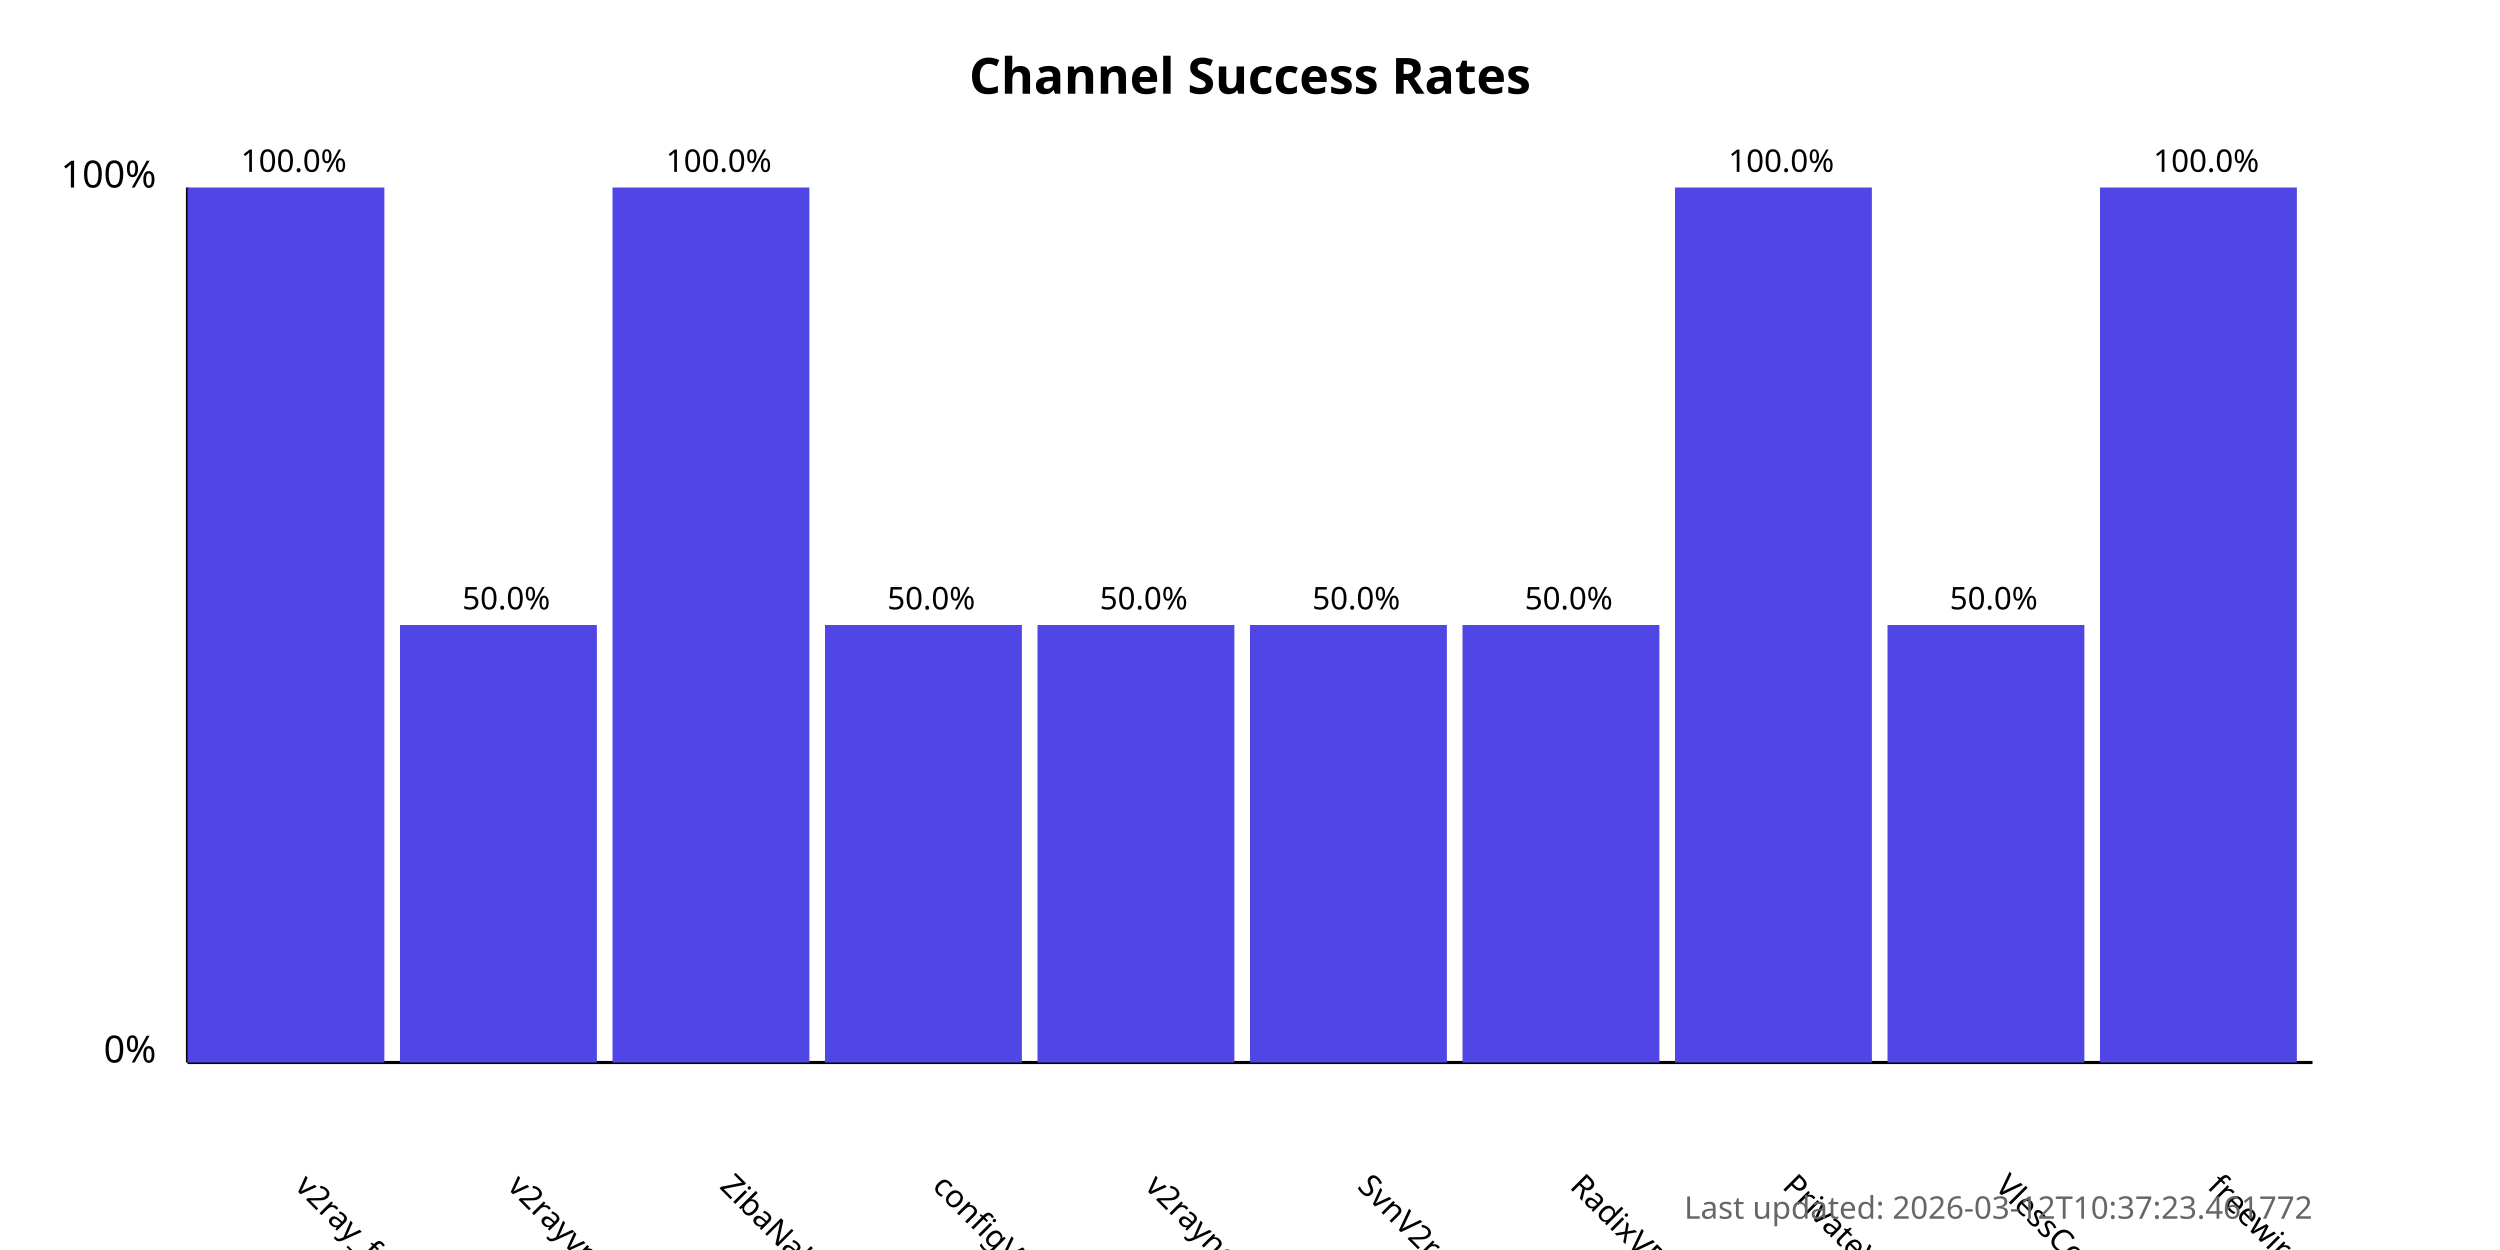
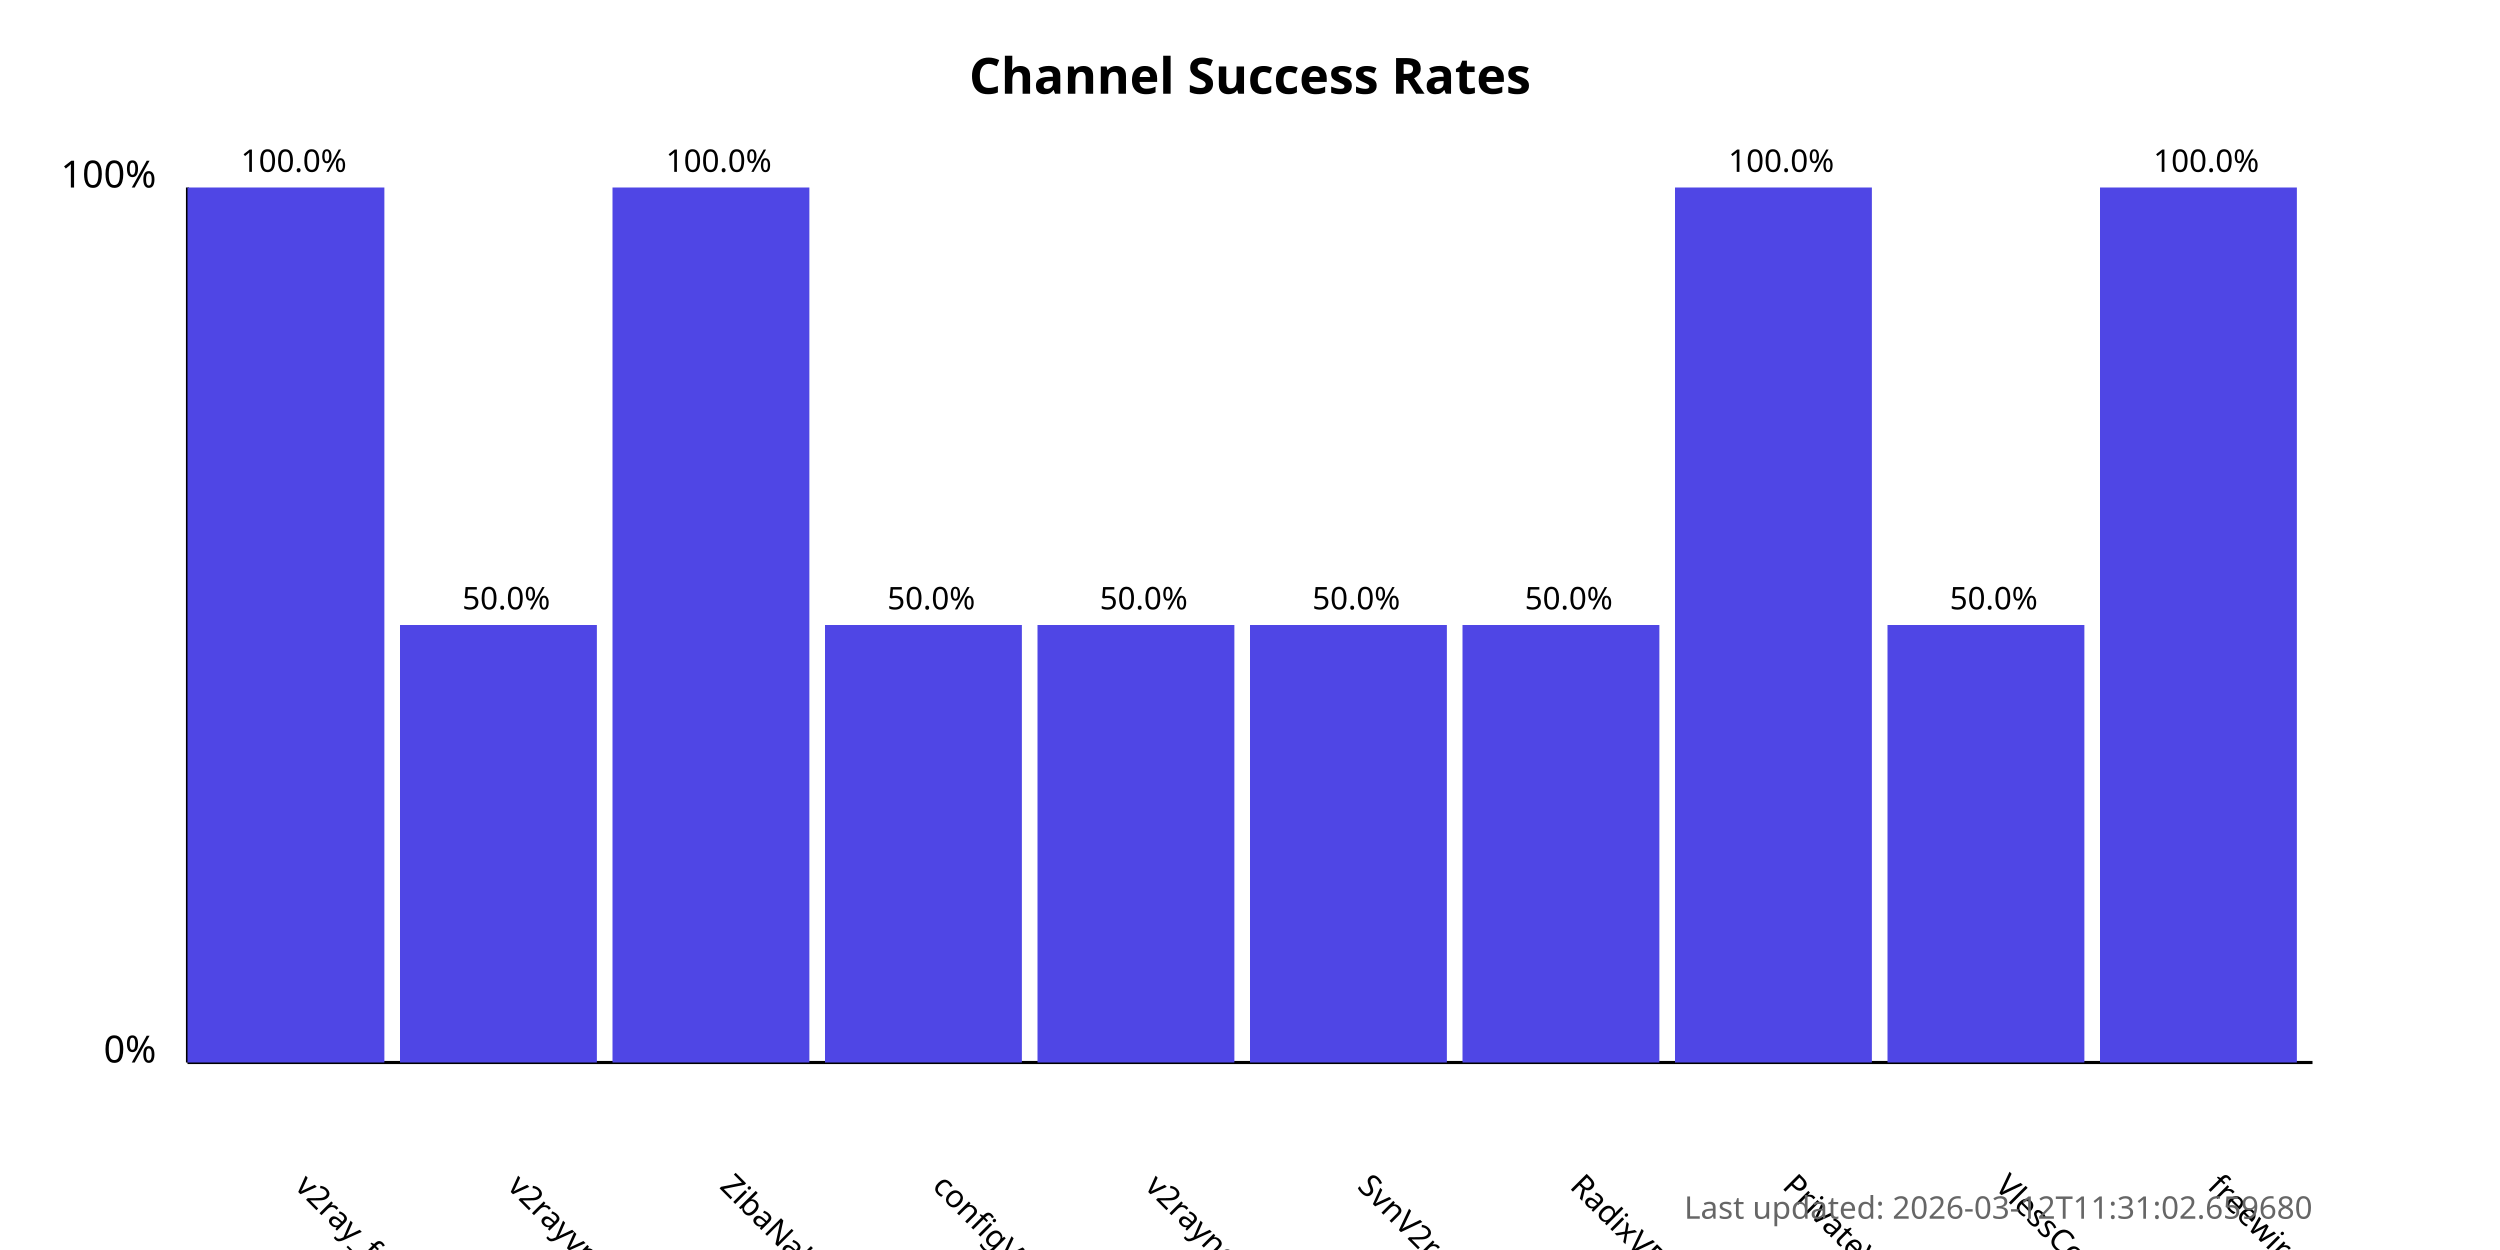
<svg xmlns="http://www.w3.org/2000/svg" width="800" height="400">
  <style>
            .chart-title { font: bold 16px sans-serif; }
            .axis-label { font: 12px sans-serif; }
            .tick-label { font: 10px sans-serif; }
            .bar { fill: #4f46e5; }
            .bar:hover { fill: #6366f1; }
            .timestamp { font: 10px sans-serif; fill: #666; }
        </style>
  <text x="400.0" y="30" text-anchor="middle" class="chart-title">
            Channel Success Rates
        </text>
  <line x1="60" y1="340" x2="60" y2="60" stroke="black" stroke-width="1" />
  <line x1="60" y1="340" x2="740" y2="340" stroke="black" stroke-width="1" />
  <text x="50" y="340" text-anchor="end" class="axis-label">0%</text>
  <text x="50" y="60" text-anchor="end" class="axis-label">100%</text>
  <g>
    <rect x="60" y="60.0" width="63.0" height="280.0" class="bar" />
    <text x="94.0" y="380" transform="rotate(45, 94.0, 380)" text-anchor="start" class="tick-label">
                v2ray_free_conf
            </text>
    <text x="94.0" y="55.0" text-anchor="middle" class="tick-label">
                100.0%
            </text>
  </g>
  <g>
    <rect x="128.0" y="200.0" width="63.0" height="140.0" class="bar" />
    <text x="162.0" y="380" transform="rotate(45, 162.0, 380)" text-anchor="start" class="tick-label">
                v2rayvpno
            </text>
    <text x="162.0" y="195.0" text-anchor="middle" class="tick-label">
                50.0%
            </text>
  </g>
  <g>
    <rect x="196.0" y="60.0" width="63.0" height="280.0" class="bar" />
    <text x="230.0" y="380" transform="rotate(45, 230.0, 380)" text-anchor="start" class="tick-label">
                ZibaNabz
            </text>
    <text x="230.0" y="55.0" text-anchor="middle" class="tick-label">
                100.0%
            </text>
  </g>
  <g>
    <rect x="264.0" y="200.0" width="63.0" height="140.0" class="bar" />
    <text x="298.0" y="380" transform="rotate(45, 298.0, 380)" text-anchor="start" class="tick-label">
                configV2rayForFree
            </text>
    <text x="298.0" y="195.0" text-anchor="middle" class="tick-label">
                50.0%
            </text>
  </g>
  <g>
    <rect x="332.0" y="200.0" width="63.0" height="140.0" class="bar" />
    <text x="366.0" y="380" transform="rotate(45, 366.0, 380)" text-anchor="start" class="tick-label">
                v2rayngvpn
            </text>
    <text x="366.0" y="195.0" text-anchor="middle" class="tick-label">
                50.0%
            </text>
  </g>
  <g>
    <rect x="400.0" y="200.0" width="63.0" height="140.0" class="bar" />
    <text x="434.0" y="380" transform="rotate(45, 434.0, 380)" text-anchor="start" class="tick-label">
                SvnV2ray
            </text>
    <text x="434.0" y="195.0" text-anchor="middle" class="tick-label">
                50.0%
            </text>
  </g>
  <g>
    <rect x="468.0" y="200.0" width="63.0" height="140.0" class="bar" />
    <text x="502.0" y="380" transform="rotate(45, 502.0, 380)" text-anchor="start" class="tick-label">
                RadixVPN
            </text>
    <text x="502.0" y="195.0" text-anchor="middle" class="tick-label">
                50.0%
            </text>
  </g>
  <g>
    <rect x="536.0" y="60.0" width="63.0" height="280.0" class="bar" />
    <text x="570.0" y="380" transform="rotate(45, 570.0, 380)" text-anchor="start" class="tick-label">
                PrivateVPNs
            </text>
    <text x="570.0" y="55.0" text-anchor="middle" class="tick-label">
                100.0%
            </text>
  </g>
  <g>
    <rect x="604.0" y="200.0" width="63.0" height="140.0" class="bar" />
    <text x="638.0" y="380" transform="rotate(45, 638.0, 380)" text-anchor="start" class="tick-label">
                VlessConfig
            </text>
    <text x="638.0" y="195.0" text-anchor="middle" class="tick-label">
                50.0%
            </text>
  </g>
  <g>
    <rect x="672.0" y="60.0" width="63.0" height="280.0" class="bar" />
    <text x="706.0" y="380" transform="rotate(45, 706.0, 380)" text-anchor="start" class="tick-label">
                freewireguard
            </text>
    <text x="706.0" y="55.0" text-anchor="middle" class="tick-label">
                100.0%
            </text>
  </g>
  <text x="740" y="390" text-anchor="end" class="timestamp">
-             Last updated: 2026-03-12T10:37:23.461772
+             Last updated: 2026-03-12T11:31:02.659680
        </text>
</svg>
